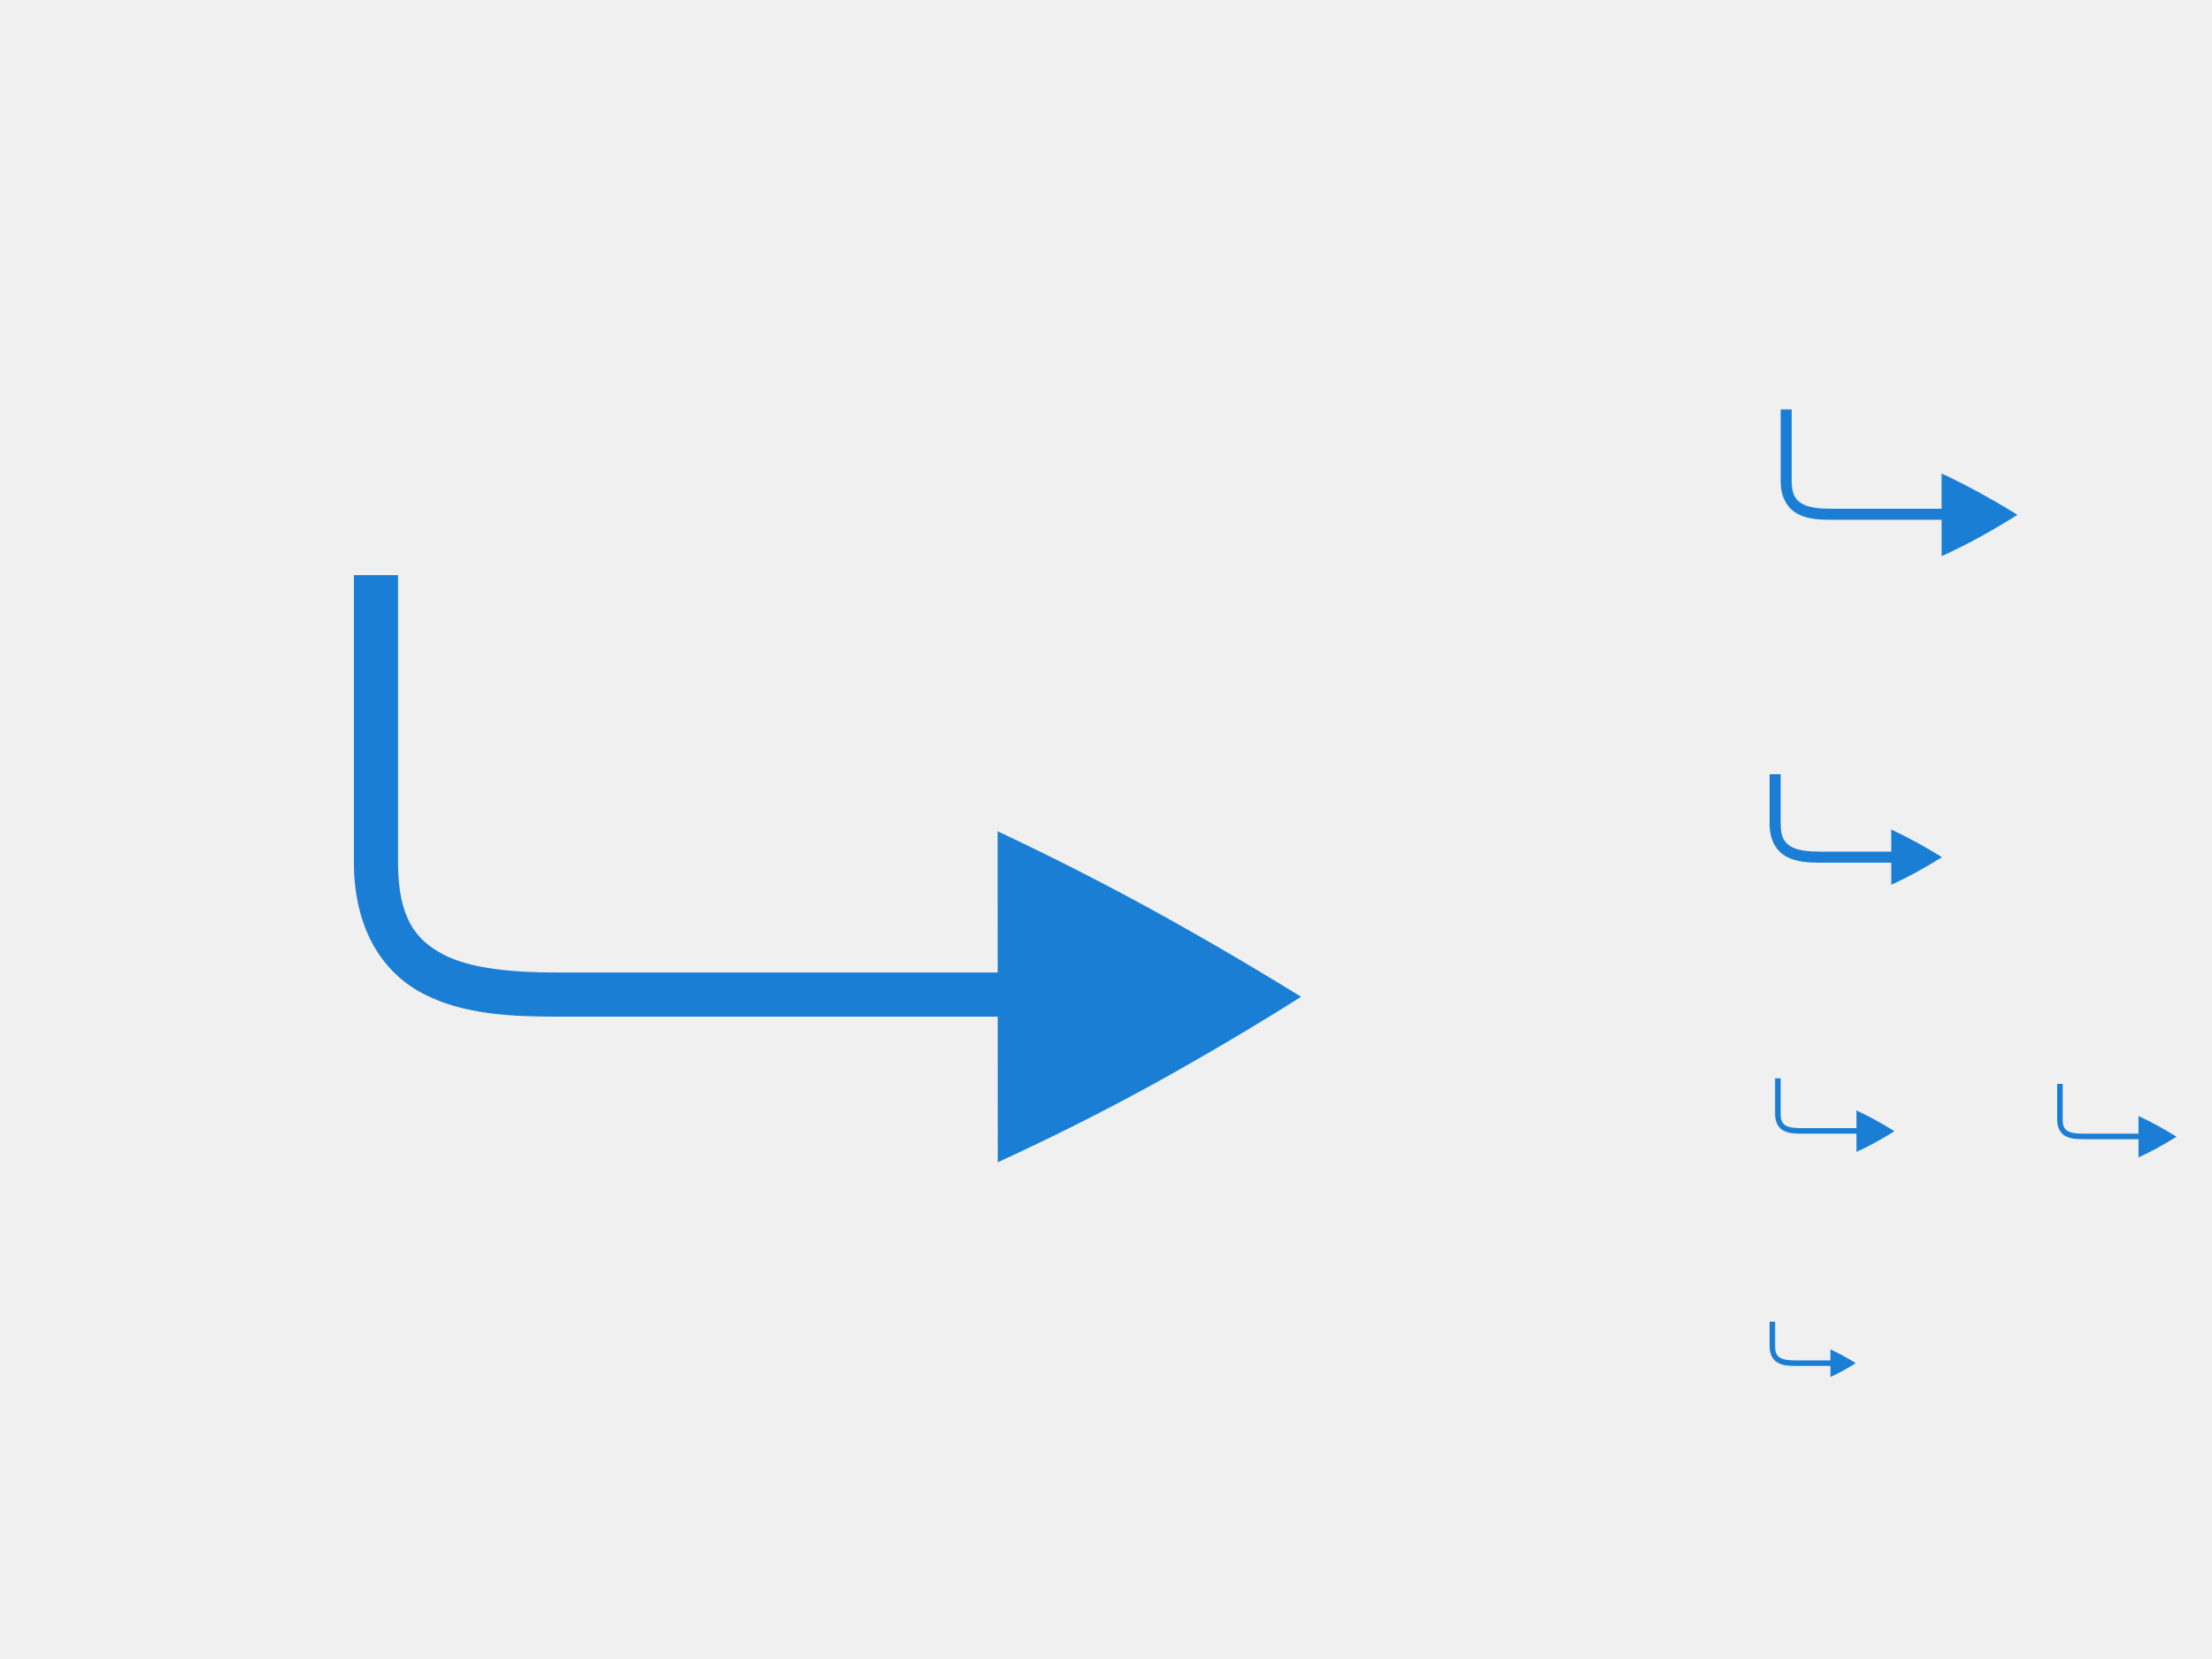
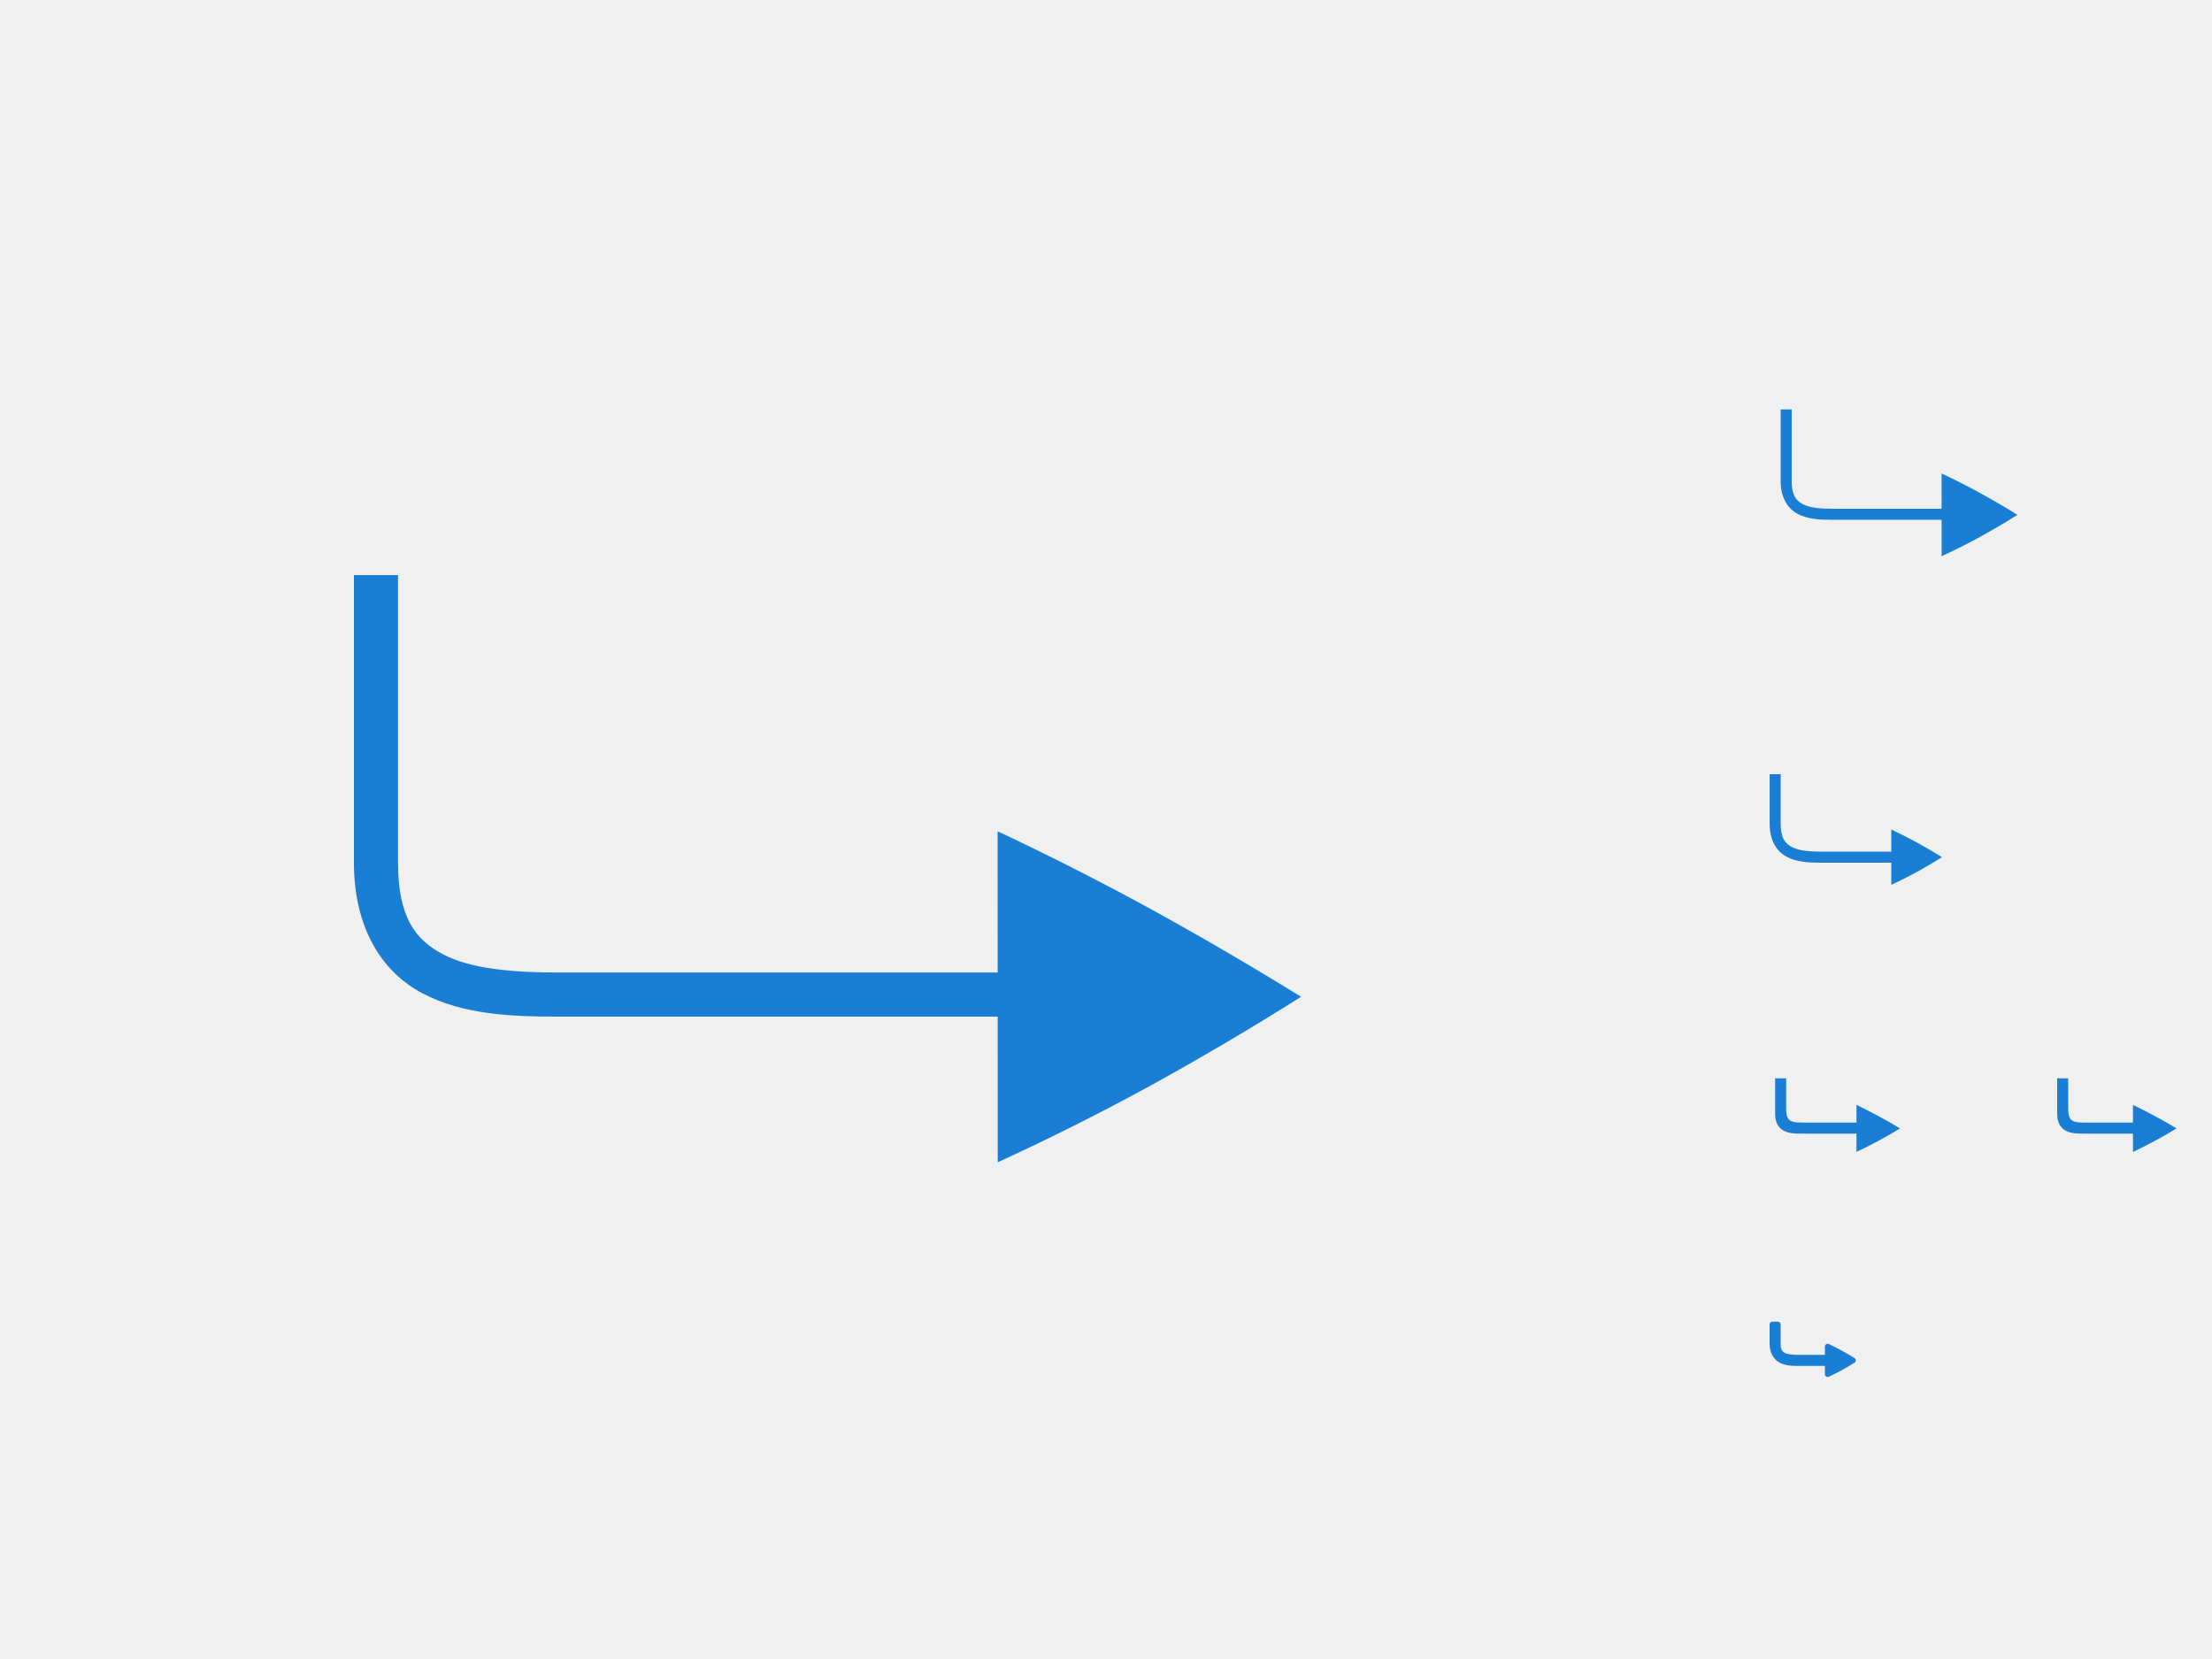
<svg xmlns="http://www.w3.org/2000/svg" xmlns:ns1="http://www.openswatchbook.org/uri/2009/osb" xmlns:xlink="http://www.w3.org/1999/xlink" width="400" height="300" id="svg11300" version="1.0" style="display:inline;enable-background:new">
  <defs id="defs3">
    <clipPath clipPathUnits="userSpaceOnUse" id="clipPath9430">
      <path id="path9432" d="m 166.062,-196 h 179.875 C 491.235,-196 512,-175.287 512,-30.125 v 148.25 C 512,263.286 491.235,284 345.938,284 H 166.062 C 20.765,284 0,263.286 0,118.125 V -30.125 C 0,-175.287 20.765,-196 166.062,-196 Z" style="color:#000000;display:inline;overflow:visible;visibility:visible;fill:#ffffff;fill-opacity:1;fill-rule:nonzero;stroke:none;stroke-width:1;marker:none;enable-background:new" />
    </clipPath>
    <clipPath clipPathUnits="userSpaceOnUse" id="clipPath1082">
      <path id="path1084" d="M 361.938,-212 C 507.235,-212 528,-191.287 528,-46.125 V 70.125 C 528,215.286 507.235,236 361.938,236 H 214.062 C 68.765,236 48,215.286 48,70.125 V -46.125 C 48,-191.287 68.765,-212 214.062,-212 Z" style="display:inline;opacity:1;fill:#8c59d9;fill-opacity:1;stroke:none;stroke-width:2;stroke-linecap:round;stroke-linejoin:round;stroke-miterlimit:4;stroke-dasharray:none;stroke-dashoffset:0;stroke-opacity:1;enable-background:new" />
    </clipPath>
    <clipPath clipPathUnits="userSpaceOnUse" id="clipPath994">
      <path style="color:#000000;display:inline;overflow:visible;visibility:visible;fill:#cdcdcd;fill-opacity:1;fill-rule:nonzero;stroke:none;stroke-width:2;stroke-miterlimit:4;stroke-dasharray:none;stroke-opacity:1;marker:none;enable-background:accumulate" d="m 335.731,62 c -8.824,0 -9.774,0.906 -9.73,9.748 V 84 96.252 c -0.043,8.842 0.906,9.748 9.73,9.748 h 16.539 c 8.824,0 9.73,-0.906 9.73,-9.748 V 84 71.748 C 362.001,62.906 361.094,62 352.27,62 Z" id="path996" />
    </clipPath>
    <clipPath clipPathUnits="userSpaceOnUse" id="clipPath994-5">
      <path style="color:#000000;display:inline;overflow:visible;visibility:visible;fill:#cdcdcd;fill-opacity:1;fill-rule:nonzero;stroke:none;stroke-width:2;stroke-miterlimit:4;stroke-dasharray:none;stroke-opacity:1;marker:none;enable-background:accumulate" d="m 335.731,62 c -8.824,0 -9.774,0.906 -9.73,9.748 V 84 96.252 c -0.043,8.842 0.906,9.748 9.73,9.748 h 16.539 c 8.824,0 9.73,-0.906 9.73,-9.748 V 84 71.748 C 362.001,62.906 361.094,62 352.27,62 Z" id="path996-3" />
    </clipPath>
    <clipPath clipPathUnits="userSpaceOnUse" id="clipPath971">
      <path style="color:#000000;display:inline;overflow:visible;visibility:visible;opacity:1;fill:#46a926;fill-opacity:1;fill-rule:nonzero;stroke:none;stroke-width:2;stroke-miterlimit:4;stroke-dasharray:none;stroke-opacity:1;marker:none;enable-background:accumulate" d="m 327.865,189 c -4.412,0 -4.887,0.453 -4.865,4.874 V 200 206.126 C 322.978,210.547 323.453,211 327.865,211 h 8.27 C 340.547,211 341,210.547 341,206.126 V 200 193.874 C 341,189.453 340.547,189 336.135,189 Z" id="path973" />
    </clipPath>
    <clipPath clipPathUnits="userSpaceOnUse" id="clipPath983">
      <path id="path985" d="m 325.096,237 c -2.808,0 -3.11,0.288 -3.096,3.102 V 244 v 3.898 c -0.014,2.813 0.288,3.102 3.096,3.102 h 5.808 C 333.712,251 334,250.712 334,247.898 V 244 240.102 C 334,237.288 333.712,237 330.904,237 Z" style="color:#000000;display:inline;overflow:visible;visibility:visible;opacity:1;fill:#46a926;fill-opacity:1;fill-rule:nonzero;stroke:none;stroke-width:2;stroke-miterlimit:4;stroke-dasharray:none;stroke-opacity:1;marker:none;enable-background:accumulate" />
    </clipPath>
    <clipPath clipPathUnits="userSpaceOnUse" id="clipPath959">
      <path style="color:#000000;display:inline;overflow:visible;visibility:visible;opacity:1;fill:#46a926;fill-opacity:1;fill-rule:nonzero;stroke:none;stroke-width:2;stroke-miterlimit:4;stroke-dasharray:none;stroke-opacity:1;marker:none;enable-background:accumulate" d="m 330.193,134 c -5.615,0 -6.22,0.577 -6.192,6.204 v 7.796 7.796 c -0.028,5.627 0.577,6.204 6.192,6.204 h 11.615 c 5.615,0 6.192,-0.577 6.192,-6.204 v -7.796 -7.796 c 0,-5.627 -0.577,-6.204 -6.192,-6.204 z" id="path961" />
    </clipPath>
    <linearGradient id="linearGradient3045">
      <stop id="stop3047" offset="0" style="stop-color:#847784;stop-opacity:0.996" />
      <stop id="stop3049" offset="1" style="stop-color:#695f69;stop-opacity:1" />
    </linearGradient>
    <linearGradient id="linearGradient4213">
      <stop style="stop-color:#b1d7f3;stop-opacity:1" offset="0" id="stop4215" />
      <stop style="stop-color:#8fafda;stop-opacity:1" offset="1" id="stop4217" />
    </linearGradient>
    <linearGradient ns1:paint="gradient" id="linearGradient5460">
      <stop id="stop5462" offset="0" style="stop-color:#e6e6e6;stop-opacity:1" />
      <stop id="stop5464" offset="1" style="stop-color:#ffffff;stop-opacity:1" />
    </linearGradient>
    <linearGradient ns1:paint="solid" id="linearGradient5476">
      <stop id="stop5478" offset="0" style="stop-color:#772953;stop-opacity:1;" />
    </linearGradient>
    <filter color-interpolation-filters="sRGB" id="filter4154">
      <feComposite operator="arithmetic" k4="0" result="composite1" k1="0" k2="1" k3="0" in2="SourceGraphic" id="feComposite4156" />
      <feColorMatrix in="composite1" result="colormatrix1" values="0" type="saturate" id="feColorMatrix4158" />
      <feFlood flood-color="rgb(72,59,72)" result="flood1" id="feFlood4160" />
      <feBlend in="flood1" in2="colormatrix1" mode="multiply" result="blend1" id="feBlend4162" />
      <feBlend result="blend2" in2="blend1" mode="screen" id="feBlend4164" />
      <feColorMatrix in="blend2" result="colormatrix2" values="1" type="saturate" id="feColorMatrix4166" />
      <feComposite in="colormatrix2" in2="SourceGraphic" result="composite2" operator="in" id="feComposite4168" />
    </filter>
    <clipPath id="clipPath3062" clipPathUnits="userSpaceOnUse">
      <rect y="-194.968" x="34.168" height="445.935" width="475.665" id="rect3064" style="color:#000000;fill:url(#linearGradient3066);fill-opacity:1;fill-rule:nonzero;stroke:none;stroke-width:40;marker:none;visibility:visible;display:inline;overflow:visible;enable-background:new" />
    </clipPath>
    <linearGradient y2="288" x2="256" y1="50" x1="256" gradientTransform="matrix(1.858065,0,0,1.873679,4.438713,-288.6517)" gradientUnits="userSpaceOnUse" id="linearGradient3066" xlink:href="#linearGradient3045" />
    <linearGradient xlink:href="#linearGradient876" id="linearGradient11065" x1="104" y1="44" x2="200" y2="268" gradientUnits="userSpaceOnUse" gradientTransform="translate(18.76629,58.79364)" />
    <linearGradient id="linearGradient876">
      <stop style="stop-color:#1a7fd4;stop-opacity:1;" offset="0" id="stop872" />
      <stop style="stop-color:#37a6e6;stop-opacity:1" offset="1" id="stop874" />
    </linearGradient>
-     <filter style="color-interpolation-filters:sRGB" id="filter3014" x="-1.1359458e-05" width="1" y="-1.7793133e-05" height="1">
+     <filter style="color-interpolation-filters:sRGB" id="filter3014" x="-0" width="1.001" y="-0" height="1.001">
      <feGaussianBlur stdDeviation="0.002" id="feGaussianBlur3016" />
-     </filter>
-     <filter style="color-interpolation-filters:sRGB" id="filter3014-6" x="-1.1359458e-05" width="1" y="-1.7793132e-05" height="1">
-       <feGaussianBlur stdDeviation="0.002" id="feGaussianBlur3016-2" />
    </filter>
    <filter style="color-interpolation-filters:sRGB" id="filter3014-6-7" x="-1.1359458e-05" width="1" y="-1.7793132e-05" height="1">
      <feGaussianBlur stdDeviation="0.002" id="feGaussianBlur3016-2-0" />
    </filter>
    <filter style="color-interpolation-filters:sRGB" id="filter3014-6-7-0" x="-1.1359458e-05" width="1" y="-1.7793132e-05" height="1">
      <feGaussianBlur stdDeviation="0.002" id="feGaussianBlur3016-2-0-6" />
    </filter>
  </defs>
  <g style="display:inline" id="layer1">
    <g style="display:none" id="layer7">
      <text y="-8.255" xml:space="preserve" x="19.007" style="font-style:normal;font-variant:normal;font-weight:normal;font-stretch:normal;line-height:0%;font-family:'DejaVu Sans';-inkscape-font-specification:'DejaVu Sans';display:inline;fill:#000000;fill-opacity:1;stroke:none;enable-background:new" id="context">
        <tspan style="font-style:normal;font-variant:normal;font-weight:normal;font-stretch:normal;font-size:18px;line-height:1.25;font-family:'DejaVu Sans';-inkscape-font-specification:'DejaVu Sans'" y="-8.255" x="19.007" id="tspan3933">actions</tspan>
      </text>
      <text y="-8.255" xml:space="preserve" x="146.488" style="font-style:normal;font-variant:normal;font-weight:bold;font-stretch:normal;line-height:0%;font-family:'DejaVu Sans';-inkscape-font-specification:'DejaVu Sans Bold';text-align:start;writing-mode:lr-tb;text-anchor:start;display:inline;fill:#000000;fill-opacity:1;stroke:none;enable-background:new" id="icon-name">
        <tspan style="font-style:normal;font-variant:normal;font-weight:bold;font-stretch:normal;font-size:18px;line-height:1.25;font-family:'DejaVu Sans';-inkscape-font-specification:'DejaVu Sans Bold'" y="-8.255" x="146.488" id="tspan924">mail-forward</tspan>
      </text>
      <rect style="display:inline;overflow:visible;visibility:visible;fill:#cdcdcd;fill-opacity:1;fill-rule:nonzero;stroke:none;stroke-width:2;marker:none;enable-background:accumulate" id="rect16x16" width="16" height="16" x="-336" y="236" transform="scale(-1,1)" />
      <rect style="display:inline;overflow:visible;visibility:visible;fill:#cdcdcd;fill-opacity:1;fill-rule:nonzero;stroke:none;stroke-width:2;marker:none;enable-background:accumulate" id="rect24x24" width="24" height="24" x="-344" y="188" transform="scale(-1,1)" />
-       <rect style="display:inline;overflow:visible;visibility:visible;fill:#cdcdcd;fill-opacity:1;fill-rule:nonzero;stroke:none;stroke-width:2;marker:none;enable-background:accumulate" id="rect32x32" width="32" height="32" x="-352" y="132" transform="scale(-1,1)" />
+       <rect style="display:inline;overflow:visible;visibility:visible;fill:#cdcdcd;fill-opacity:1;fill-rule:nonzero;stroke:none;stroke-width:2;marker:none;enable-background:accumulate" id="rect32x32" width="32" height="32" x="-352.006" y="132" transform="scale(-1,1)" />
      <rect y="60" x="-368" height="48" width="48" id="rect48x48" style="display:inline;overflow:visible;visibility:visible;fill:#cdcdcd;fill-opacity:1;fill-rule:nonzero;stroke:none;stroke-width:2;marker:none;enable-background:accumulate" transform="scale(-1,1)" />
      <rect style="display:inline;overflow:visible;visibility:visible;fill:#cdcdcd;fill-opacity:1;fill-rule:nonzero;stroke:none;stroke-width:2;marker:none;enable-background:accumulate" id="rect3951" width="256" height="256" x="-280" y="28" transform="scale(-1,1)" />
      <rect style="display:inline;overflow:visible;visibility:visible;fill:#cdcdcd;fill-opacity:1;fill-rule:nonzero;stroke:none;stroke-width:2;marker:none;enable-background:accumulate" id="rect24x24-5" width="22" height="22" x="-394" y="190" transform="scale(-1,1)" />
    </g>
-     <g id="layer2" style="display:inline;filter:url(#filter3014)">
-       <path d="m 320,243.5 c 0,1.5 0.64,2.493 1.558,2.974 0.917,0.482 2.019,0.526 3.071,0.526 h 8.54 v -1 h -8.54 c -1.012,0 -1.976,-0.08 -2.606,-0.411 C 321.392,245.258 321,244.75 321,243.5 V 239 h -1 z" font-family="sans-serif" font-weight="400" overflow="visible" style="font-variant-ligatures:none;font-variant-position:normal;font-variant-caps:normal;font-variant-numeric:normal;font-variant-alternates:normal;font-feature-settings:normal;text-indent:0;text-decoration:none;text-decoration-line:none;text-decoration-style:solid;text-decoration-color:#000000;text-transform:none;shape-padding:0;isolation:auto;mix-blend-mode:normal;fill:#1a7fd4;fill-opacity:1;stroke-width:100000" white-space="normal" id="path1754" />
-       <path d="m 331,244 0.002,5 a -36.975,36.975 0 0 0 2.323,-1.166 c 0.78,-0.431 1.534,-0.876 2.259,-1.334 -0.725,-0.449 -1.478,-0.889 -2.26,-1.32 -0.788,-0.43 -1.562,-0.823 -2.323,-1.18 z" overflow="visible" id="path1756" style="fill:#1a7fd4;fill-opacity:1;stroke-width:100000" />
-       <g fill="#808080" id="g1758-3" transform="matrix(-2.000023,0,0,2.000036,352.0007,132.0002)" style="display:inline;stroke-width:49999.3;filter:url(#filter3014);enable-background:new">
-         <path d="M 16,8.5 C 16,10 15.36,10.993 14.442,11.474 13.525,11.956 12.423,12 11.371,12 h -8.54 v -1 h 8.54 c 1.012,0 1.976,-0.08 2.606,-0.411 C 14.608,10.258 15,9.75 15,8.5 V 4 h 1 z" font-family="sans-serif" font-weight="400" overflow="visible" style="font-variant-ligatures:none;font-variant-position:normal;font-variant-caps:normal;font-variant-numeric:normal;font-variant-alternates:normal;font-feature-settings:normal;text-indent:0;text-decoration:none;text-decoration-line:none;text-decoration-style:solid;text-decoration-color:#000000;text-transform:none;shape-padding:0;isolation:auto;mix-blend-mode:normal;fill:#1a7fd4;fill-opacity:1;stroke-width:24999.3" white-space="normal" id="path1754-6" />
-         <path d="M 5,9 4.998,14 A 36.975,36.975 0 0 1 2.675,12.834 C 1.895,12.403 1.141,11.958 0.416,11.5 1.141,11.051 1.894,10.611 2.676,10.18 3.464,9.75 4.238,9.357 4.999,9 Z" overflow="visible" id="path1756-7" style="fill:#1a7fd4;fill-opacity:1;stroke-width:24999.3" />
-       </g>
-       <g fill="#808080" id="g1758-5" transform="matrix(-1,0,0,1,388.4161,191.9998)" style="display:inline;stroke-width:100000;filter:url(#filter3014);enable-background:new">
-         <path d="m 16.416,10.5 c 0,1.5 -0.64,2.493 -1.558,2.974 -0.917,0.482 -2.019,0.526 -3.071,0.526 h -14.54 v -1 h 14.54 c 1.012,0 1.976,-0.08 2.606,-0.411 0.631,-0.331 1.023,-0.839 1.023,-2.089 V 4 h 1 z" font-family="sans-serif" font-weight="400" overflow="visible" style="font-variant-ligatures:none;font-variant-position:normal;font-variant-caps:normal;font-variant-numeric:normal;font-variant-alternates:normal;font-feature-settings:normal;text-indent:0;text-decoration:none;text-decoration-line:none;text-decoration-style:solid;text-decoration-color:#000000;text-transform:none;shape-padding:0;isolation:auto;mix-blend-mode:normal;fill:#1a7fd4;fill-opacity:1" white-space="normal" id="path1754-3" />
-         <path d="m 1.708,9.8 -0.003,7.5 c -1.182,-0.542 -2.344,-1.125 -3.485,-1.749 -1.17,-0.646 -2.301,-1.314 -3.389,-2.001 1.087,-0.673 2.217,-1.333 3.39,-1.98 1.182,-0.645 2.343,-1.234 3.485,-1.77 z" overflow="visible" id="path1756-5" style="fill:#1a7fd4;fill-opacity:1;stroke-width:0.5" />
-       </g>
-       <g fill="#808080" id="g1758-5-9" transform="matrix(-1,0,0,1,337.4156,191.0002)" style="display:inline;stroke-width:100000;filter:url(#filter3014-6);enable-background:new">
-         <path d="m 16.416,10.5 c 0,1.5 -0.64,2.493 -1.558,2.974 -0.917,0.482 -2.019,0.526 -3.071,0.526 h -14.54 v -1 h 14.54 c 1.012,0 1.976,-0.08 2.606,-0.411 0.631,-0.331 1.023,-0.839 1.023,-2.089 V 4 h 1 z" font-family="sans-serif" font-weight="400" overflow="visible" style="font-variant-ligatures:none;font-variant-position:normal;font-variant-caps:normal;font-variant-numeric:normal;font-variant-alternates:normal;font-feature-settings:normal;text-indent:0;text-decoration:none;text-decoration-line:none;text-decoration-style:solid;text-decoration-color:#000000;text-transform:none;shape-padding:0;isolation:auto;mix-blend-mode:normal;fill:#1a7fd4;fill-opacity:1" white-space="normal" id="path1754-3-1" />
-         <path d="m 1.708,9.8 -0.003,7.5 c -1.182,-0.542 -2.344,-1.125 -3.485,-1.749 -1.17,-0.646 -2.301,-1.314 -3.389,-2.001 1.087,-0.673 2.217,-1.333 3.39,-1.98 1.182,-0.645 2.343,-1.234 3.485,-1.77 z" overflow="visible" id="path1756-5-2" style="fill:#1a7fd4;fill-opacity:1;stroke-width:0.5" />
-       </g>
-       <g fill="#808080" id="g1758-5-9-9" transform="matrix(-1.994974,0,0,1.994987,354.5075,66.06517)" style="display:inline;stroke-width:50125.8;filter:url(#filter3014-6-7);enable-background:new">
-         <path d="m 16.295,10.5 c 0,1.5 -0.64,2.493 -1.558,2.974 -0.917,0.482 -2.019,0.526 -3.071,0.526 H -2.874 V 13 H 11.666 c 1.012,0 1.976,-0.08 2.606,-0.411 0.631,-0.331 1.023,-0.839 1.023,-2.089 V 3.995 h 1 z" font-family="sans-serif" font-weight="400" overflow="visible" style="font-variant-ligatures:none;font-variant-position:normal;font-variant-caps:normal;font-variant-numeric:normal;font-variant-alternates:normal;font-feature-settings:normal;text-indent:0;text-decoration:none;text-decoration-line:none;text-decoration-style:solid;text-decoration-color:#000000;text-transform:none;shape-padding:0;isolation:auto;mix-blend-mode:normal;fill:#1a7fd4;fill-opacity:1;stroke-width:25126" white-space="normal" id="path1754-3-1-3" />
-         <path d="m 1.708,9.8 -0.003,7.5 c -1.182,-0.542 -2.344,-1.125 -3.485,-1.749 -1.17,-0.646 -2.301,-1.314 -3.389,-2.001 1.087,-0.673 2.217,-1.333 3.39,-1.98 1.182,-0.645 2.343,-1.234 3.485,-1.77 z" overflow="visible" id="path1756-5-2-6" style="fill:#1a7fd4;fill-opacity:1;stroke-width:0.251" />
-       </g>
-       <g fill="#808080" id="g1758-5-9-9-2" transform="matrix(-7.97994,0,0,7.98007,194.0293,72.12172)" style="display:inline;stroke-width:12531.3;filter:url(#filter3014-6-7-0);enable-background:new">
-         <path d="m 16.295,10.5 c 0,1.5 -0.64,2.493 -1.558,2.974 -0.917,0.482 -2.019,0.526 -3.071,0.526 H -2.874 V 13 H 11.666 c 1.012,0 1.976,-0.08 2.606,-0.411 0.631,-0.331 1.023,-0.839 1.023,-2.089 V 3.995 h 1 z" font-family="sans-serif" font-weight="400" overflow="visible" style="font-variant-ligatures:none;font-variant-position:normal;font-variant-caps:normal;font-variant-numeric:normal;font-variant-alternates:normal;font-feature-settings:normal;text-indent:0;text-decoration:none;text-decoration-line:none;text-decoration-style:solid;text-decoration-color:#000000;text-transform:none;shape-padding:0;isolation:auto;mix-blend-mode:normal;fill:#1a7fd4;fill-opacity:1;stroke-width:6281.43" white-space="normal" id="path1754-3-1-3-6" />
-         <path d="m 1.708,9.8 -0.003,7.5 c -1.182,-0.542 -2.344,-1.125 -3.485,-1.749 -1.17,-0.646 -2.301,-1.314 -3.389,-2.001 1.087,-0.673 2.217,-1.333 3.39,-1.98 1.182,-0.645 2.343,-1.234 3.485,-1.77 z" overflow="visible" id="path1756-5-2-6-1" style="fill:#1a7fd4;fill-opacity:1;stroke-width:0.063" />
-       </g>
+     <g id="layer2" style="display:inline;">
+       <path d="m 16.295,10.5 c 0,1.5 -0.64,2.493 -1.558,2.974 -0.917,0.482 -2.019,0.526 -3.071,0.526 H -2.874 V 13 H 11.666 c 1.012,0 1.976,-0.08 2.606,-0.411 0.631,-0.331 1.023,-0.839 1.023,-2.089 V 3.995 h 1 z" font-family="sans-serif" font-weight="400" overflow="visible" style="font-variant-ligatures:none;font-variant-position:normal;font-variant-caps:normal;font-variant-numeric:normal;font-variant-alternates:normal;font-feature-settings:normal;text-indent:0;text-decoration:none;text-decoration-line:none;text-decoration-style:solid;text-decoration-color:#000000;text-transform:none;shape-padding:0;isolation:auto;mix-blend-mode:normal;fill:#1a7fd4;fill-opacity:1;stroke-width:25126;filter:url(#filter3014-6-7)" white-space="normal" id="path1754-3-1-3" transform="matrix(-1.994974,0,0,1.994987,354.5075,66.06517)" />
+       <path d="m 1.708,9.8 -0.003,7.5 c -1.182,-0.542 -2.344,-1.125 -3.485,-1.749 -1.17,-0.646 -2.301,-1.314 -3.389,-2.001 1.087,-0.673 2.217,-1.333 3.39,-1.98 1.182,-0.645 2.343,-1.234 3.485,-1.77 z" overflow="visible" id="path1756-5-2-6" style="fill:#1a7fd4;fill-opacity:1;stroke-width:0.251;filter:url(#filter3014-6-7)" transform="matrix(-1.994974,0,0,1.994987,354.5075,66.06517)" />
+       <path d="M 16,8.5 C 16,10 15.36,10.993 14.442,11.474 13.525,11.956 12.423,12 11.371,12 h -8.54 v -1 h 8.54 c 1.012,0 1.976,-0.08 2.606,-0.411 C 14.608,10.258 15,9.75 15,8.5 V 4 h 1 z" font-family="sans-serif" font-weight="400" overflow="visible" style="font-variant-ligatures:none;font-variant-position:normal;font-variant-caps:normal;font-variant-numeric:normal;font-variant-alternates:normal;font-feature-settings:normal;text-indent:0;text-decoration:none;text-decoration-line:none;text-decoration-style:solid;text-decoration-color:#000000;text-transform:none;shape-padding:0;isolation:auto;mix-blend-mode:normal;fill:#1a7fd4;fill-opacity:1;stroke-width:24999.3;filter:url(#filter3014)" white-space="normal" id="path1754-6" transform="matrix(-2.000023,0,0,2.000036,352.007,132.0002)" />
+       <path d="M 5,9 4.998,14 A 36.975,36.975 0 0 1 2.675,12.834 C 1.895,12.403 1.141,11.958 0.416,11.5 1.141,11.051 1.894,10.611 2.676,10.18 3.464,9.75 4.238,9.357 4.999,9 Z" overflow="visible" id="path1756-7" style="fill:#1a7fd4;fill-opacity:1;stroke-width:24999.3;filter:url(#filter3014)" transform="matrix(-2.000023,0,0,2.000036,352.007,132.0002)" />
+       <path d="m 16.295,10.5 c 0,1.5 -0.64,2.493 -1.558,2.974 -0.917,0.482 -2.019,0.526 -3.071,0.526 H -2.874 V 13 H 11.666 c 1.012,0 1.976,-0.08 2.606,-0.411 0.631,-0.331 1.023,-0.839 1.023,-2.089 V 3.995 h 1 z" font-family="sans-serif" font-weight="400" overflow="visible" style="font-variant-ligatures:none;font-variant-position:normal;font-variant-caps:normal;font-variant-numeric:normal;font-variant-alternates:normal;font-feature-settings:normal;text-indent:0;text-decoration:none;text-decoration-line:none;text-decoration-style:solid;text-decoration-color:#000000;text-transform:none;shape-padding:0;isolation:auto;mix-blend-mode:normal;fill:#1a7fd4;fill-opacity:1;stroke-width:6281.43;filter:url(#filter3014-6-7-0)" white-space="normal" id="path1754-3-1-3-6" transform="matrix(-7.97994,0,0,7.98007,194.0293,72.12172)" />
+       <path d="m 1.708,9.8 -0.003,7.5 c -1.182,-0.542 -2.344,-1.125 -3.485,-1.749 -1.17,-0.646 -2.301,-1.314 -3.389,-2.001 1.087,-0.673 2.217,-1.333 3.39,-1.98 1.182,-0.645 2.343,-1.234 3.485,-1.77 z" overflow="visible" id="path1756-5-2-6-1" style="fill:#1a7fd4;fill-opacity:1;stroke-width:0.063;filter:url(#filter3014-6-7-0)" transform="matrix(-7.97994,0,0,7.98007,194.0293,72.12172)" />
+       <path id="path966" style="color:#000000;font-style:normal;font-variant:normal;font-weight:normal;font-stretch:normal;font-size:medium;line-height:normal;font-family:sans-serif;font-variant-ligatures:none;font-variant-position:normal;font-variant-caps:normal;font-variant-numeric:normal;font-variant-alternates:normal;font-variant-east-asian:normal;font-feature-settings:normal;font-variation-settings:normal;text-indent:0;text-align:start;text-decoration:none;text-decoration-line:none;text-decoration-style:solid;text-decoration-color:#000000;letter-spacing:normal;word-spacing:normal;text-transform:none;writing-mode:lr-tb;direction:ltr;text-orientation:mixed;dominant-baseline:auto;baseline-shift:baseline;text-anchor:start;white-space:normal;shape-padding:0;shape-margin:0;inline-size:0;clip-rule:nonzero;display:inline;overflow:visible;visibility:visible;isolation:auto;mix-blend-mode:normal;color-interpolation:sRGB;color-interpolation-filters:linearRGB;solid-color:#000000;solid-opacity:1;vector-effect:none;fill:#1a7fd4;fill-opacity:1;fill-rule:nonzero;stroke:none;stroke-width:1;stroke-linecap:butt;stroke-linejoin:round;stroke-miterlimit:4;stroke-dasharray:none;stroke-dashoffset:0;stroke-opacity:1;color-rendering:auto;image-rendering:auto;shape-rendering:auto;text-rendering:auto;enable-background:accumulate;stop-color:#000000" d="m 320.5,239 c -0.276,3e-5 -0.5,0.224 -0.5,0.5 v 3.5 c 0,1.642 0.742,2.85 1.826,3.418 1.052,0.553 2.237,0.582 3.303,0.582 h 4.873 v 1.5 c -5.7e-4,0.365 0.377,0.608 0.709,0.455 0.798,-0.366 1.583,-0.76 2.354,-1.182 6.7e-4,-6.6e-4 10e-4,-0.001 0.002,-0.002 0.788,-0.435 1.551,-0.886 2.285,-1.35 0.312,-0.197 0.31,-0.653 -0.004,-0.848 -0.732,-0.454 -1.492,-0.897 -2.281,-1.332 -6.6e-4,-6.7e-4 -10e-4,-0.001 -0.002,-0.002 -0.796,-0.435 -1.579,-0.832 -2.35,-1.193 -0.067,-0.031 -0.139,-0.047 -0.213,-0.047 H 330.5 c -0.276,3e-5 -0.5,0.224 -0.5,0.5 v 1.5 h -4.871 c -0.986,0 -1.9,-0.105 -2.373,-0.354 -0.26,-0.136 -0.418,-0.27 -0.541,-0.496 C 322.091,243.924 322,243.573 322,243 v -3.5 c -3e-5,-0.276 -0.224,-0.5 -0.5,-0.5 z" />
+       <path id="path1754-3-1-7" style="font-variant-ligatures:none;font-variant-position:normal;font-variant-caps:normal;font-variant-numeric:normal;font-variant-alternates:normal;font-feature-settings:normal;text-indent:0;text-decoration:none;text-decoration-line:none;text-decoration-style:solid;text-decoration-color:#000000;text-transform:none;shape-padding:0;display:inline;isolation:auto;mix-blend-mode:normal;fill:#1a7fd4;fill-opacity:1;stroke:none;stroke-width:1;stroke-miterlimit:4;stroke-dasharray:none;enable-background:new" d="m 321,195 -2.1e-4,6.5 c -5e-5,1.5 0.641,2.494 1.559,2.975 0.917,0.482 2.018,0.525 3.07,0.525 h 10.08 l 0.002,3.301 c 2.443,-1.128 5.749,-2.911 7.873,-4.25 -2.296,-1.414 -5.588,-3.174 -7.875,-4.25 -0.003,0.729 -6.7e-4,2.467 0,3.199 h -9.08 c -2.629,0 -3.629,0 -3.629,-2.5 L 323,195 Z" />
+       <path id="path1754-3-1-7-6" style="font-variant-ligatures:none;font-variant-position:normal;font-variant-caps:normal;font-variant-numeric:normal;font-variant-alternates:normal;font-feature-settings:normal;text-indent:0;text-decoration:none;text-decoration-line:none;text-decoration-style:solid;text-decoration-color:#000000;text-transform:none;shape-padding:0;display:inline;isolation:auto;mix-blend-mode:normal;fill:#1a7fd4;fill-opacity:1;stroke:none;stroke-width:1;stroke-miterlimit:4;stroke-dasharray:none;enable-background:new" d="M 372,195 372,201.5 c -5e-5,1.5 0.641,2.494 1.559,2.975 0.917,0.482 2.018,0.525 3.07,0.525 h 9.08 l 0.002,3.301 c 2.443,-1.128 5.749,-2.911 7.873,-4.25 -2.296,-1.414 -5.588,-3.174 -7.875,-4.25 -0.003,0.729 -6.7e-4,2.467 0,3.199 H 377.629 c -2.629,0 -3.629,0 -3.629,-2.5 l 2.1e-4,-5.5 z" />
    </g>
    <g id="layer6" style="display:inline">
      <g transform="matrix(1.008422,0,0,1.008422,7.89435,-1.558055)" style="display:inline;stroke:none;enable-background:new" id="g1453-4" />
    </g>
    <g id="layer3" />
  </g>
</svg>
